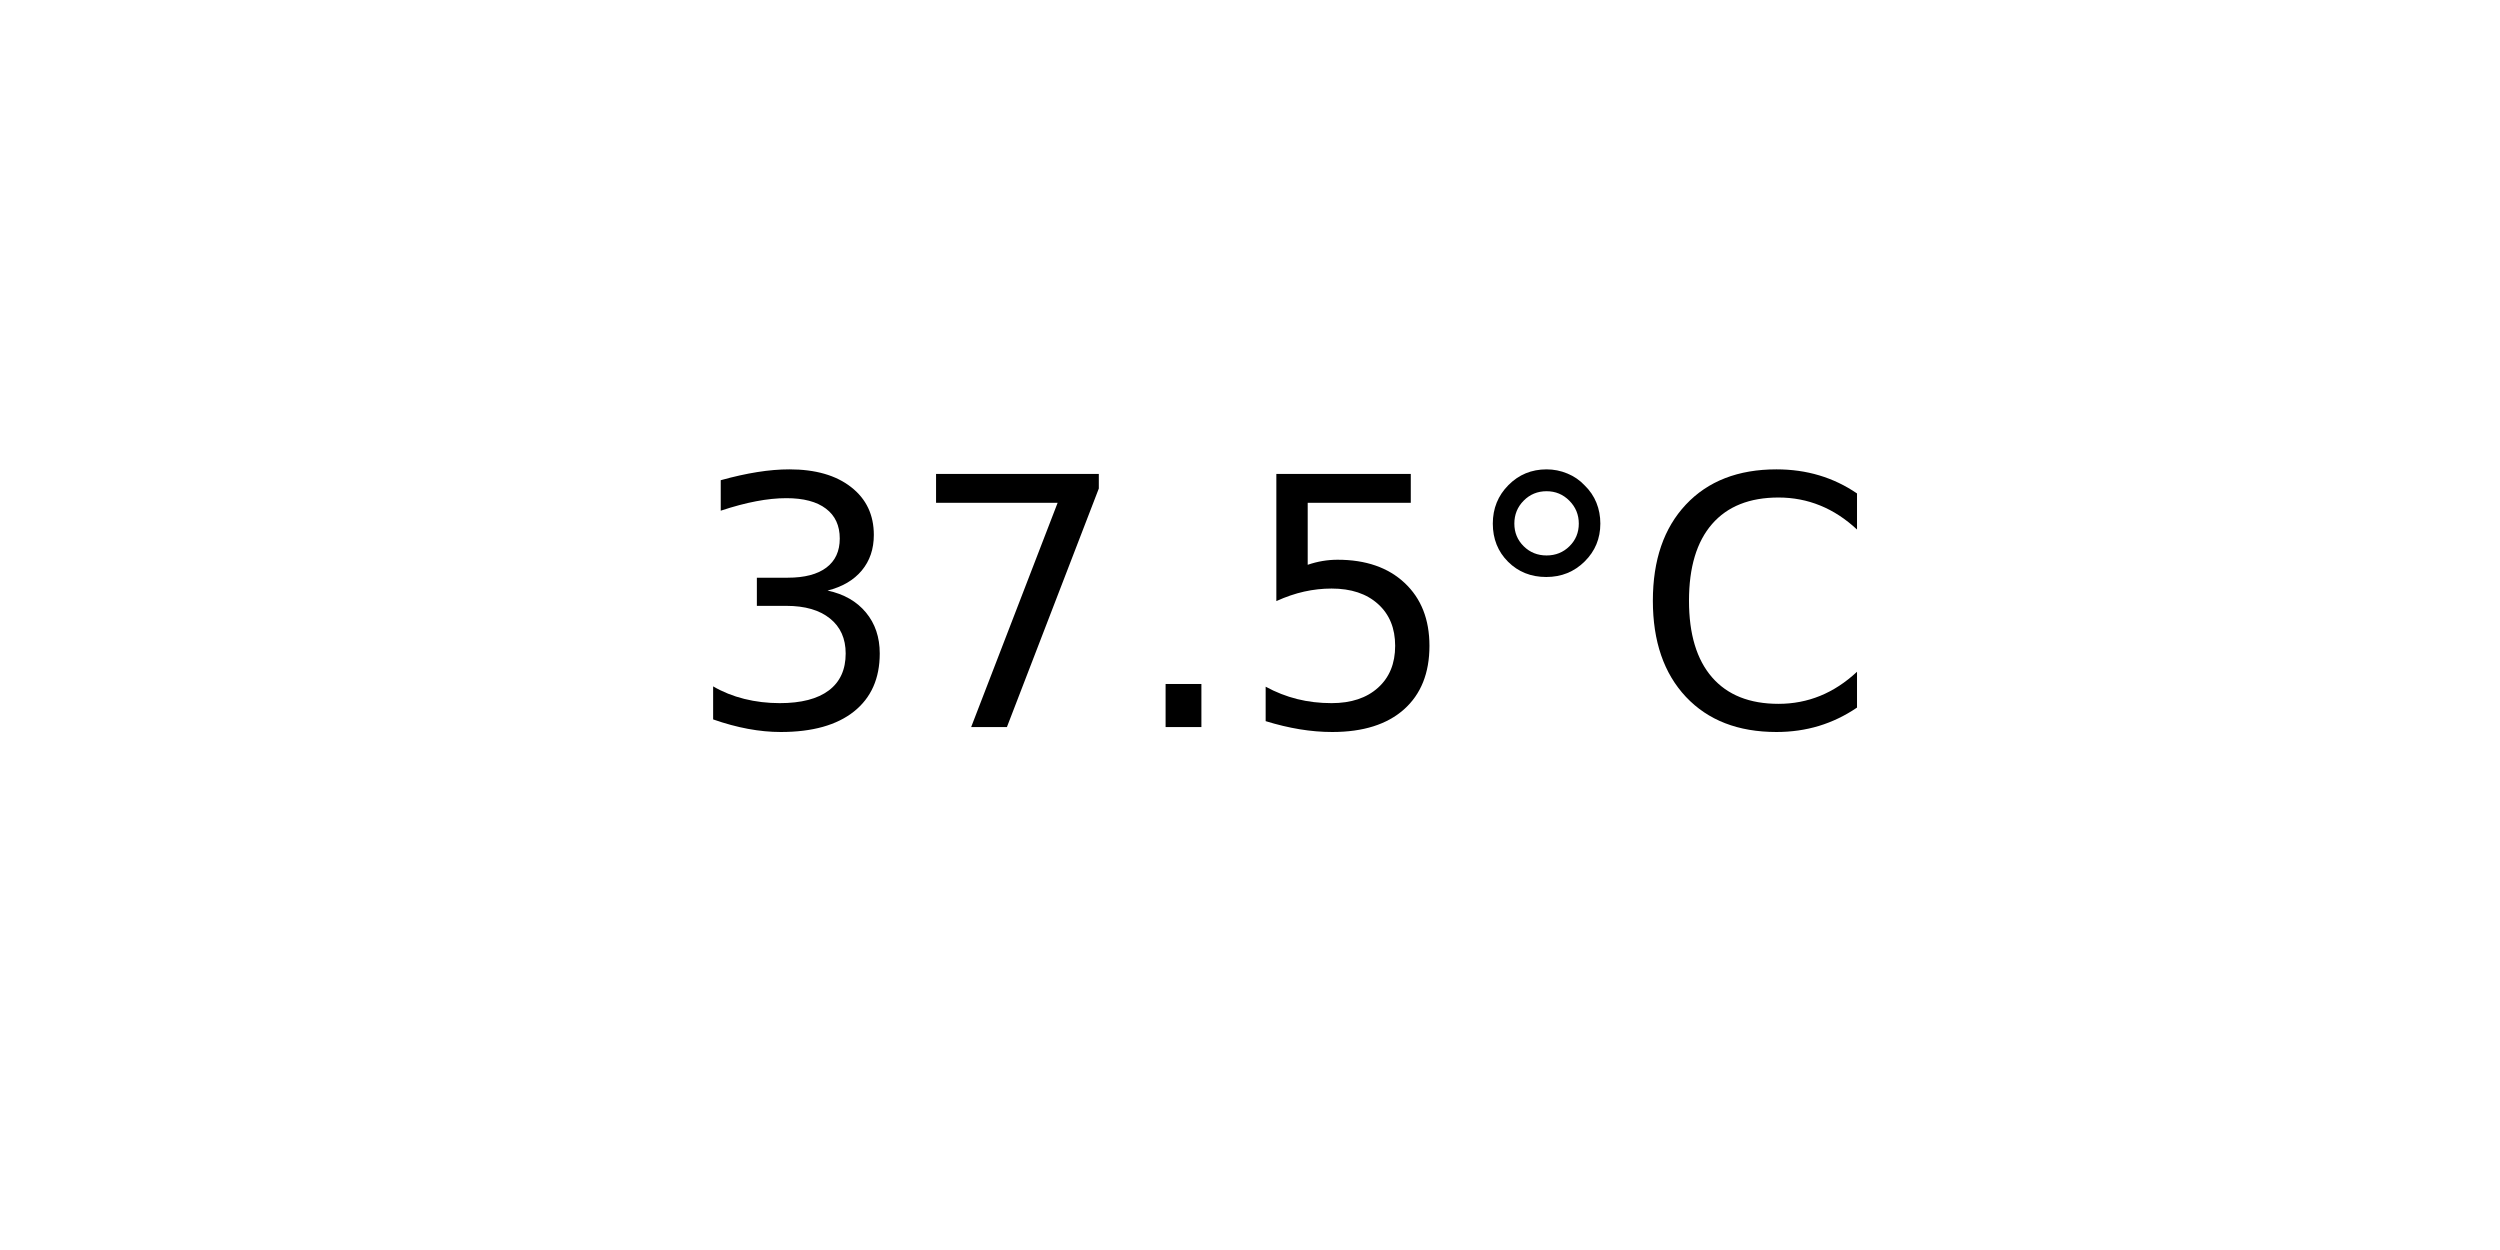
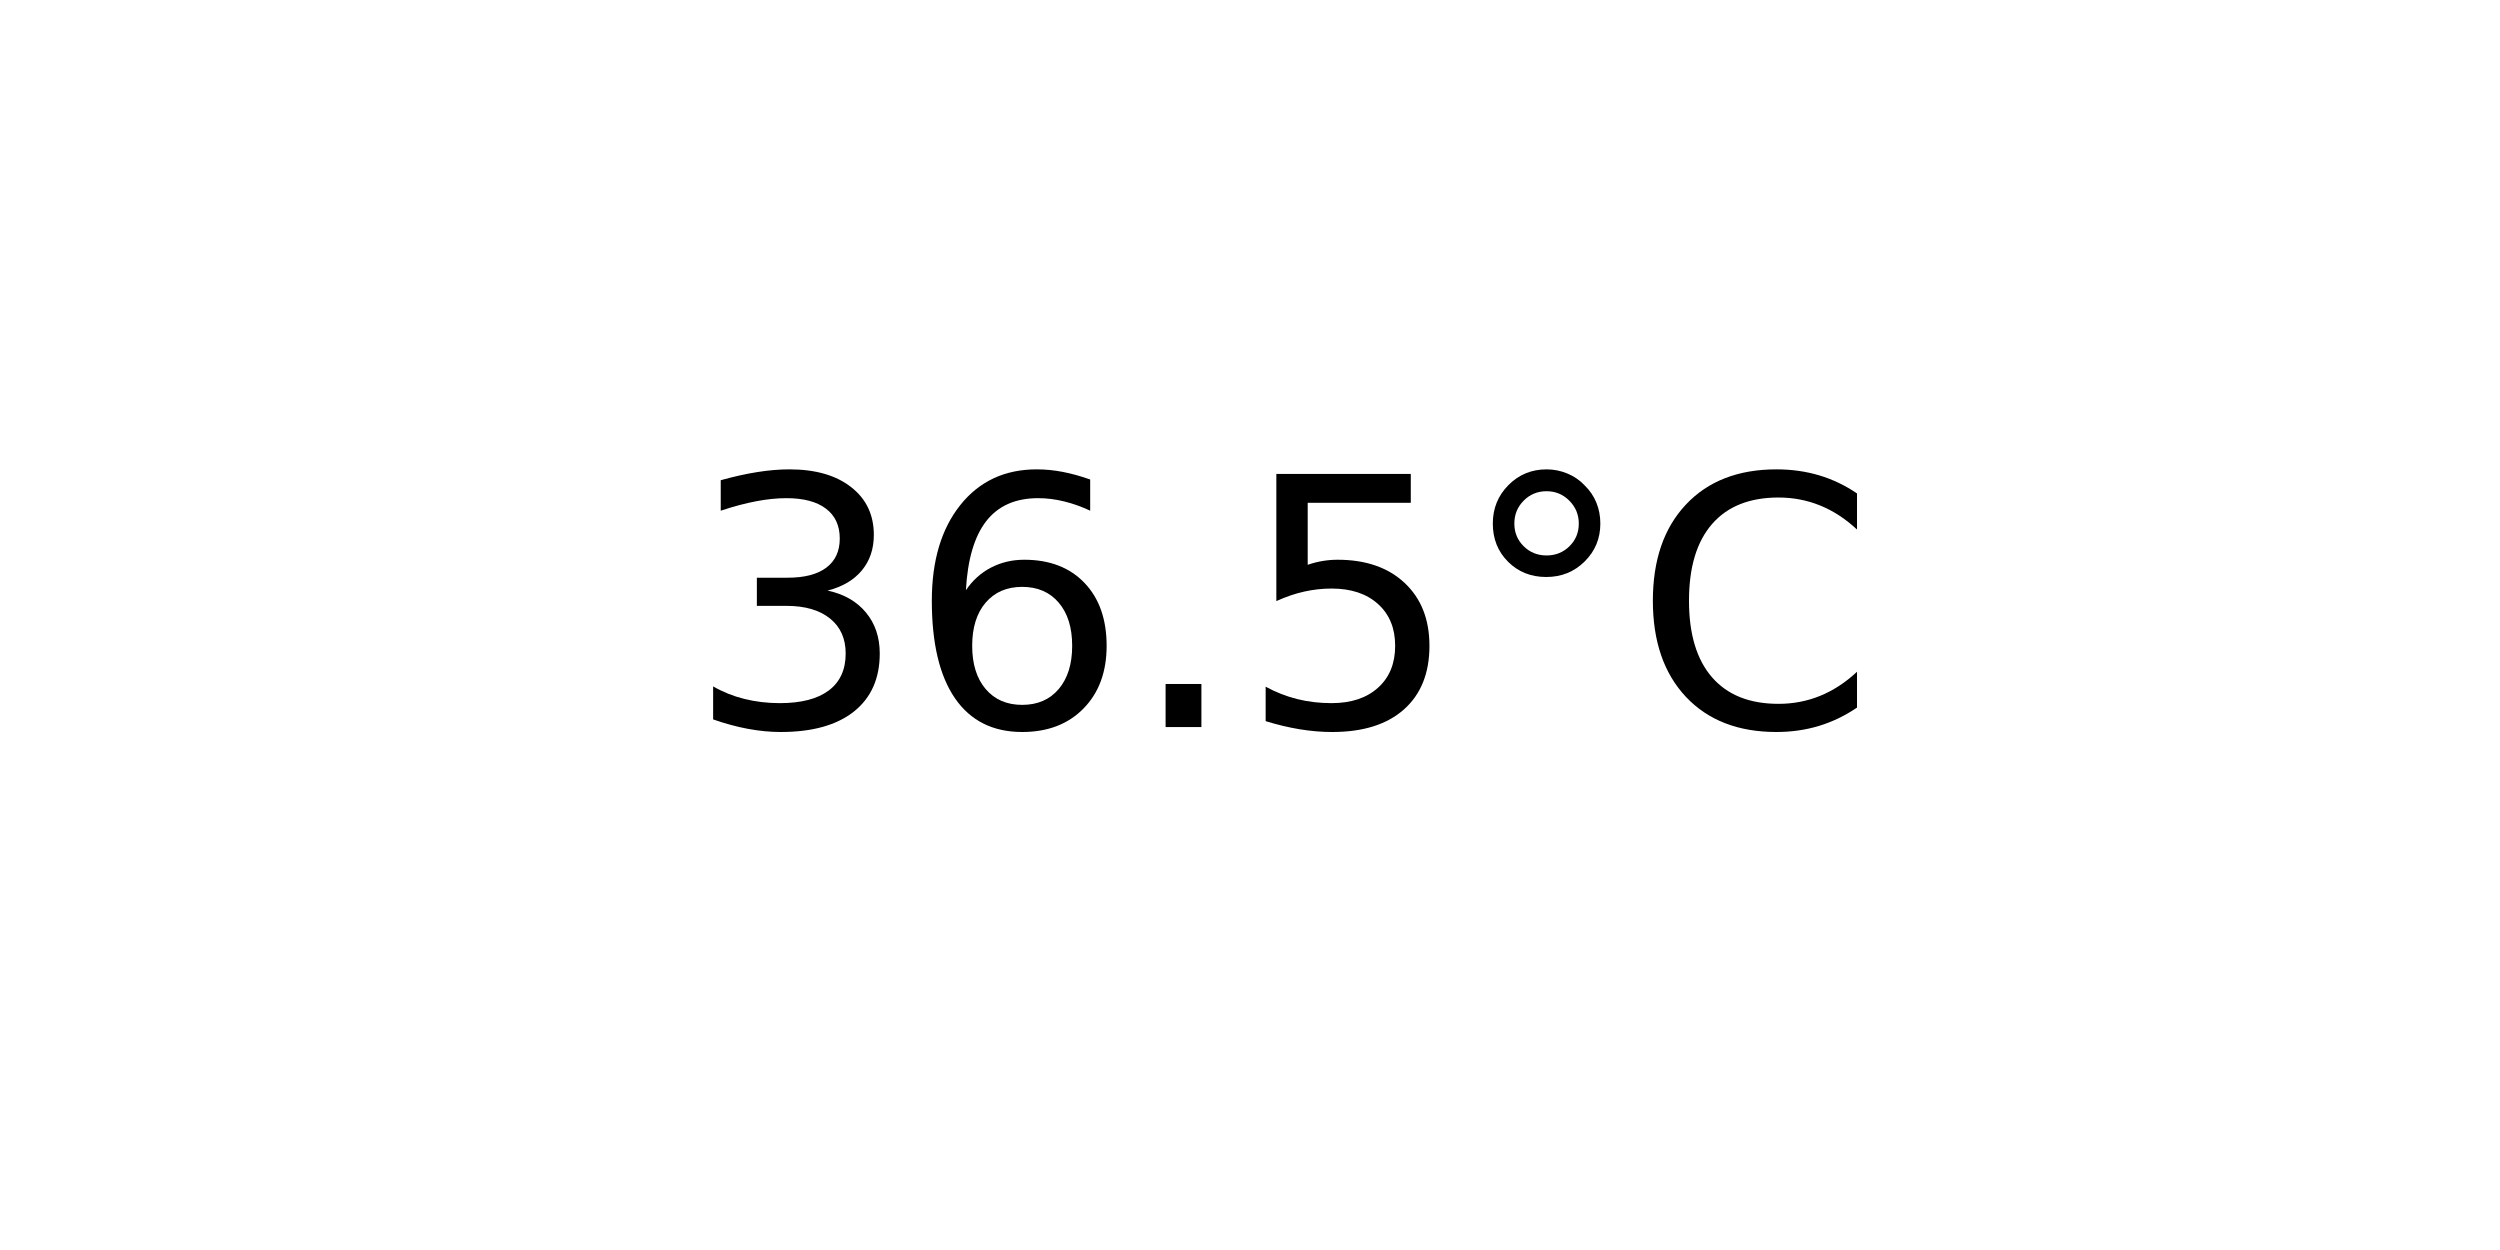
<svg xmlns="http://www.w3.org/2000/svg" xmlns:xlink="http://www.w3.org/1999/xlink" width="72pt" height="36pt" viewBox="0 0 72 36" version="1.1">
  <defs>
    <style type="text/css">*{stroke-linejoin: round; stroke-linecap: butt}</style>
  </defs>
  <g id="figure_1">
    <g id="axes_1">
      <g id="text_1">
        <g transform="translate(19.77578 20.93937) scale(0.1 -0.1)">
          <defs>
            <path id="DejaVuSans-33" d="M 2597 2516  Q 3050 2419 3304 2112  Q 3559 1806 3559 1356  Q 3559 666 3084 287  Q 2609 -91 1734 -91  Q 1441 -91 1130 -33  Q 819 25 488 141  L 488 750  Q 750 597 1062 519  Q 1375 441 1716 441  Q 2309 441 2620 675  Q 2931 909 2931 1356  Q 2931 1769 2642 2001  Q 2353 2234 1838 2234  L 1294 2234  L 1294 2753  L 1863 2753  Q 2328 2753 2575 2939  Q 2822 3125 2822 3475  Q 2822 3834 2567 4026  Q 2313 4219 1838 4219  Q 1578 4219 1281 4162  Q 984 4106 628 3988  L 628 4550  Q 988 4650 1302 4700  Q 1616 4750 1894 4750  Q 2613 4750 3031 4423  Q 3450 4097 3450 3541  Q 3450 3153 3228 2886  Q 3006 2619 2597 2516  z " transform="scale(0.015625)" />
-             <path id="DejaVuSans-37" d="M 525 4666  L 3525 4666  L 3525 4397  L 1831 0  L 1172 0  L 2766 4134  L 525 4134  L 525 4666  z " transform="scale(0.015625)" />
+             <path id="DejaVuSans-36" d="M 2113 2584  Q 1688 2584 1439 2293  Q 1191 2003 1191 1497  Q 1191 994 1439 701  Q 1688 409 2113 409  Q 2538 409 2786 701  Q 3034 994 3034 1497  Q 3034 2003 2786 2293  Q 2538 2584 2113 2584  z M 3366 4563  L 3366 3988  Q 3128 4100 2886 4159  Q 2644 4219 2406 4219  Q 1781 4219 1451 3797  Q 1122 3375 1075 2522  Q 1259 2794 1537 2939  Q 1816 3084 2150 3084  Q 2853 3084 3261 2657  Q 3669 2231 3669 1497  Q 3669 778 3244 343  Q 2819 -91 2113 -91  Q 1303 -91 875 529  Q 447 1150 447 2328  Q 447 3434 972 4092  Q 1497 4750 2381 4750  Q 2619 4750 2861 4703  Q 3103 4656 3366 4563  z " transform="scale(0.015625)" />
            <path id="DejaVuSans-2e" d="M 684 794  L 1344 794  L 1344 0  L 684 0  L 684 794  z " transform="scale(0.015625)" />
            <path id="DejaVuSans-35" d="M 691 4666  L 3169 4666  L 3169 4134  L 1269 4134  L 1269 2991  Q 1406 3038 1543 3061  Q 1681 3084 1819 3084  Q 2600 3084 3056 2656  Q 3513 2228 3513 1497  Q 3513 744 3044 326  Q 2575 -91 1722 -91  Q 1428 -91 1123 -41  Q 819 9 494 109  L 494 744  Q 775 591 1075 516  Q 1375 441 1709 441  Q 2250 441 2565 725  Q 2881 1009 2881 1497  Q 2881 1984 2565 2268  Q 2250 2553 1709 2553  Q 1456 2553 1204 2497  Q 953 2441 691 2322  L 691 4666  z " transform="scale(0.015625)" />
            <path id="DejaVuSans-b0" d="M 1600 4347  Q 1350 4347 1178 4173  Q 1006 4000 1006 3750  Q 1006 3503 1178 3333  Q 1350 3163 1600 3163  Q 1850 3163 2022 3333  Q 2194 3503 2194 3750  Q 2194 3997 2020 4172  Q 1847 4347 1600 4347  z M 1600 4750  Q 1800 4750 1984 4673  Q 2169 4597 2303 4453  Q 2447 4313 2519 4134  Q 2591 3956 2591 3750  Q 2591 3338 2302 3052  Q 2013 2766 1594 2766  Q 1172 2766 890 3047  Q 609 3328 609 3750  Q 609 4169 896 4459  Q 1184 4750 1600 4750  z " transform="scale(0.015625)" />
            <path id="DejaVuSans-43" d="M 4122 4306  L 4122 3641  Q 3803 3938 3442 4084  Q 3081 4231 2675 4231  Q 1875 4231 1450 3742  Q 1025 3253 1025 2328  Q 1025 1406 1450 917  Q 1875 428 2675 428  Q 3081 428 3442 575  Q 3803 722 4122 1019  L 4122 359  Q 3791 134 3420 21  Q 3050 -91 2638 -91  Q 1578 -91 968 557  Q 359 1206 359 2328  Q 359 3453 968 4101  Q 1578 4750 2638 4750  Q 3056 4750 3426 4639  Q 3797 4528 4122 4306  z " transform="scale(0.015625)" />
          </defs>
          <use xlink:href="#DejaVuSans-33" />
-           <use xlink:href="#DejaVuSans-37" x="63.623" />
+           <use xlink:href="#DejaVuSans-36" x="63.623" />
          <use xlink:href="#DejaVuSans-2e" x="127.246" />
          <use xlink:href="#DejaVuSans-35" x="159.033" />
          <use xlink:href="#DejaVuSans-b0" x="222.656" />
          <use xlink:href="#DejaVuSans-43" x="272.656" />
        </g>
      </g>
    </g>
  </g>
</svg>
